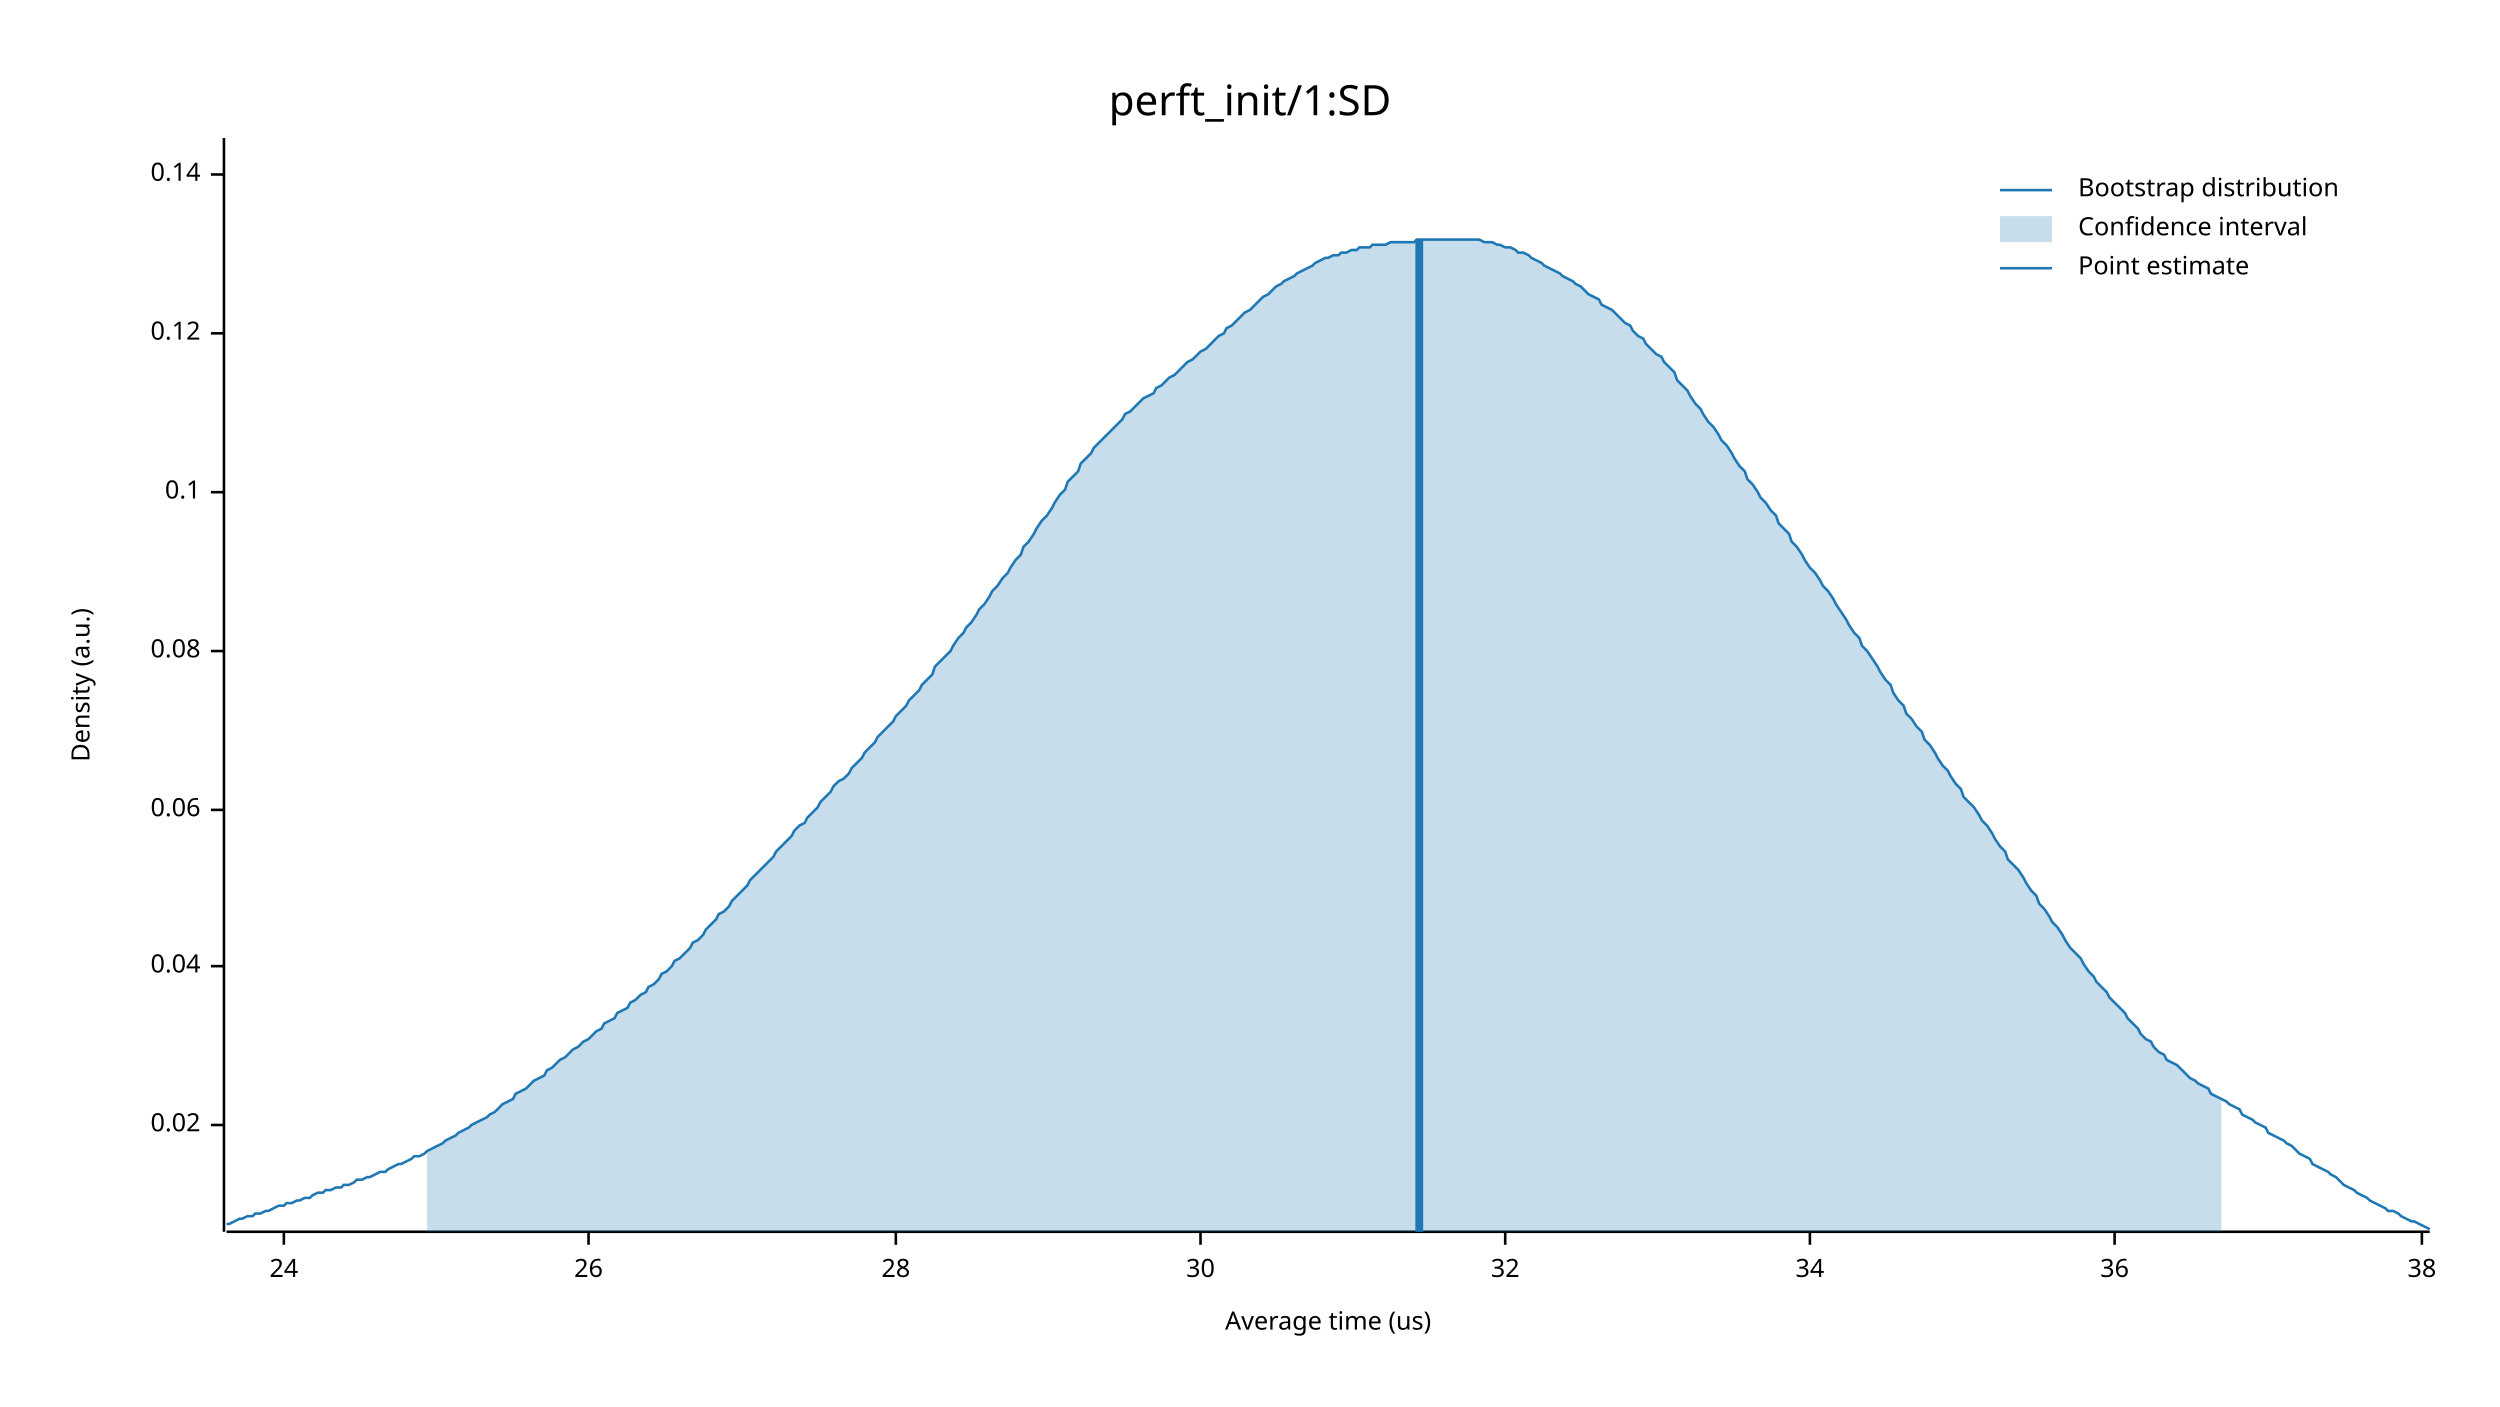
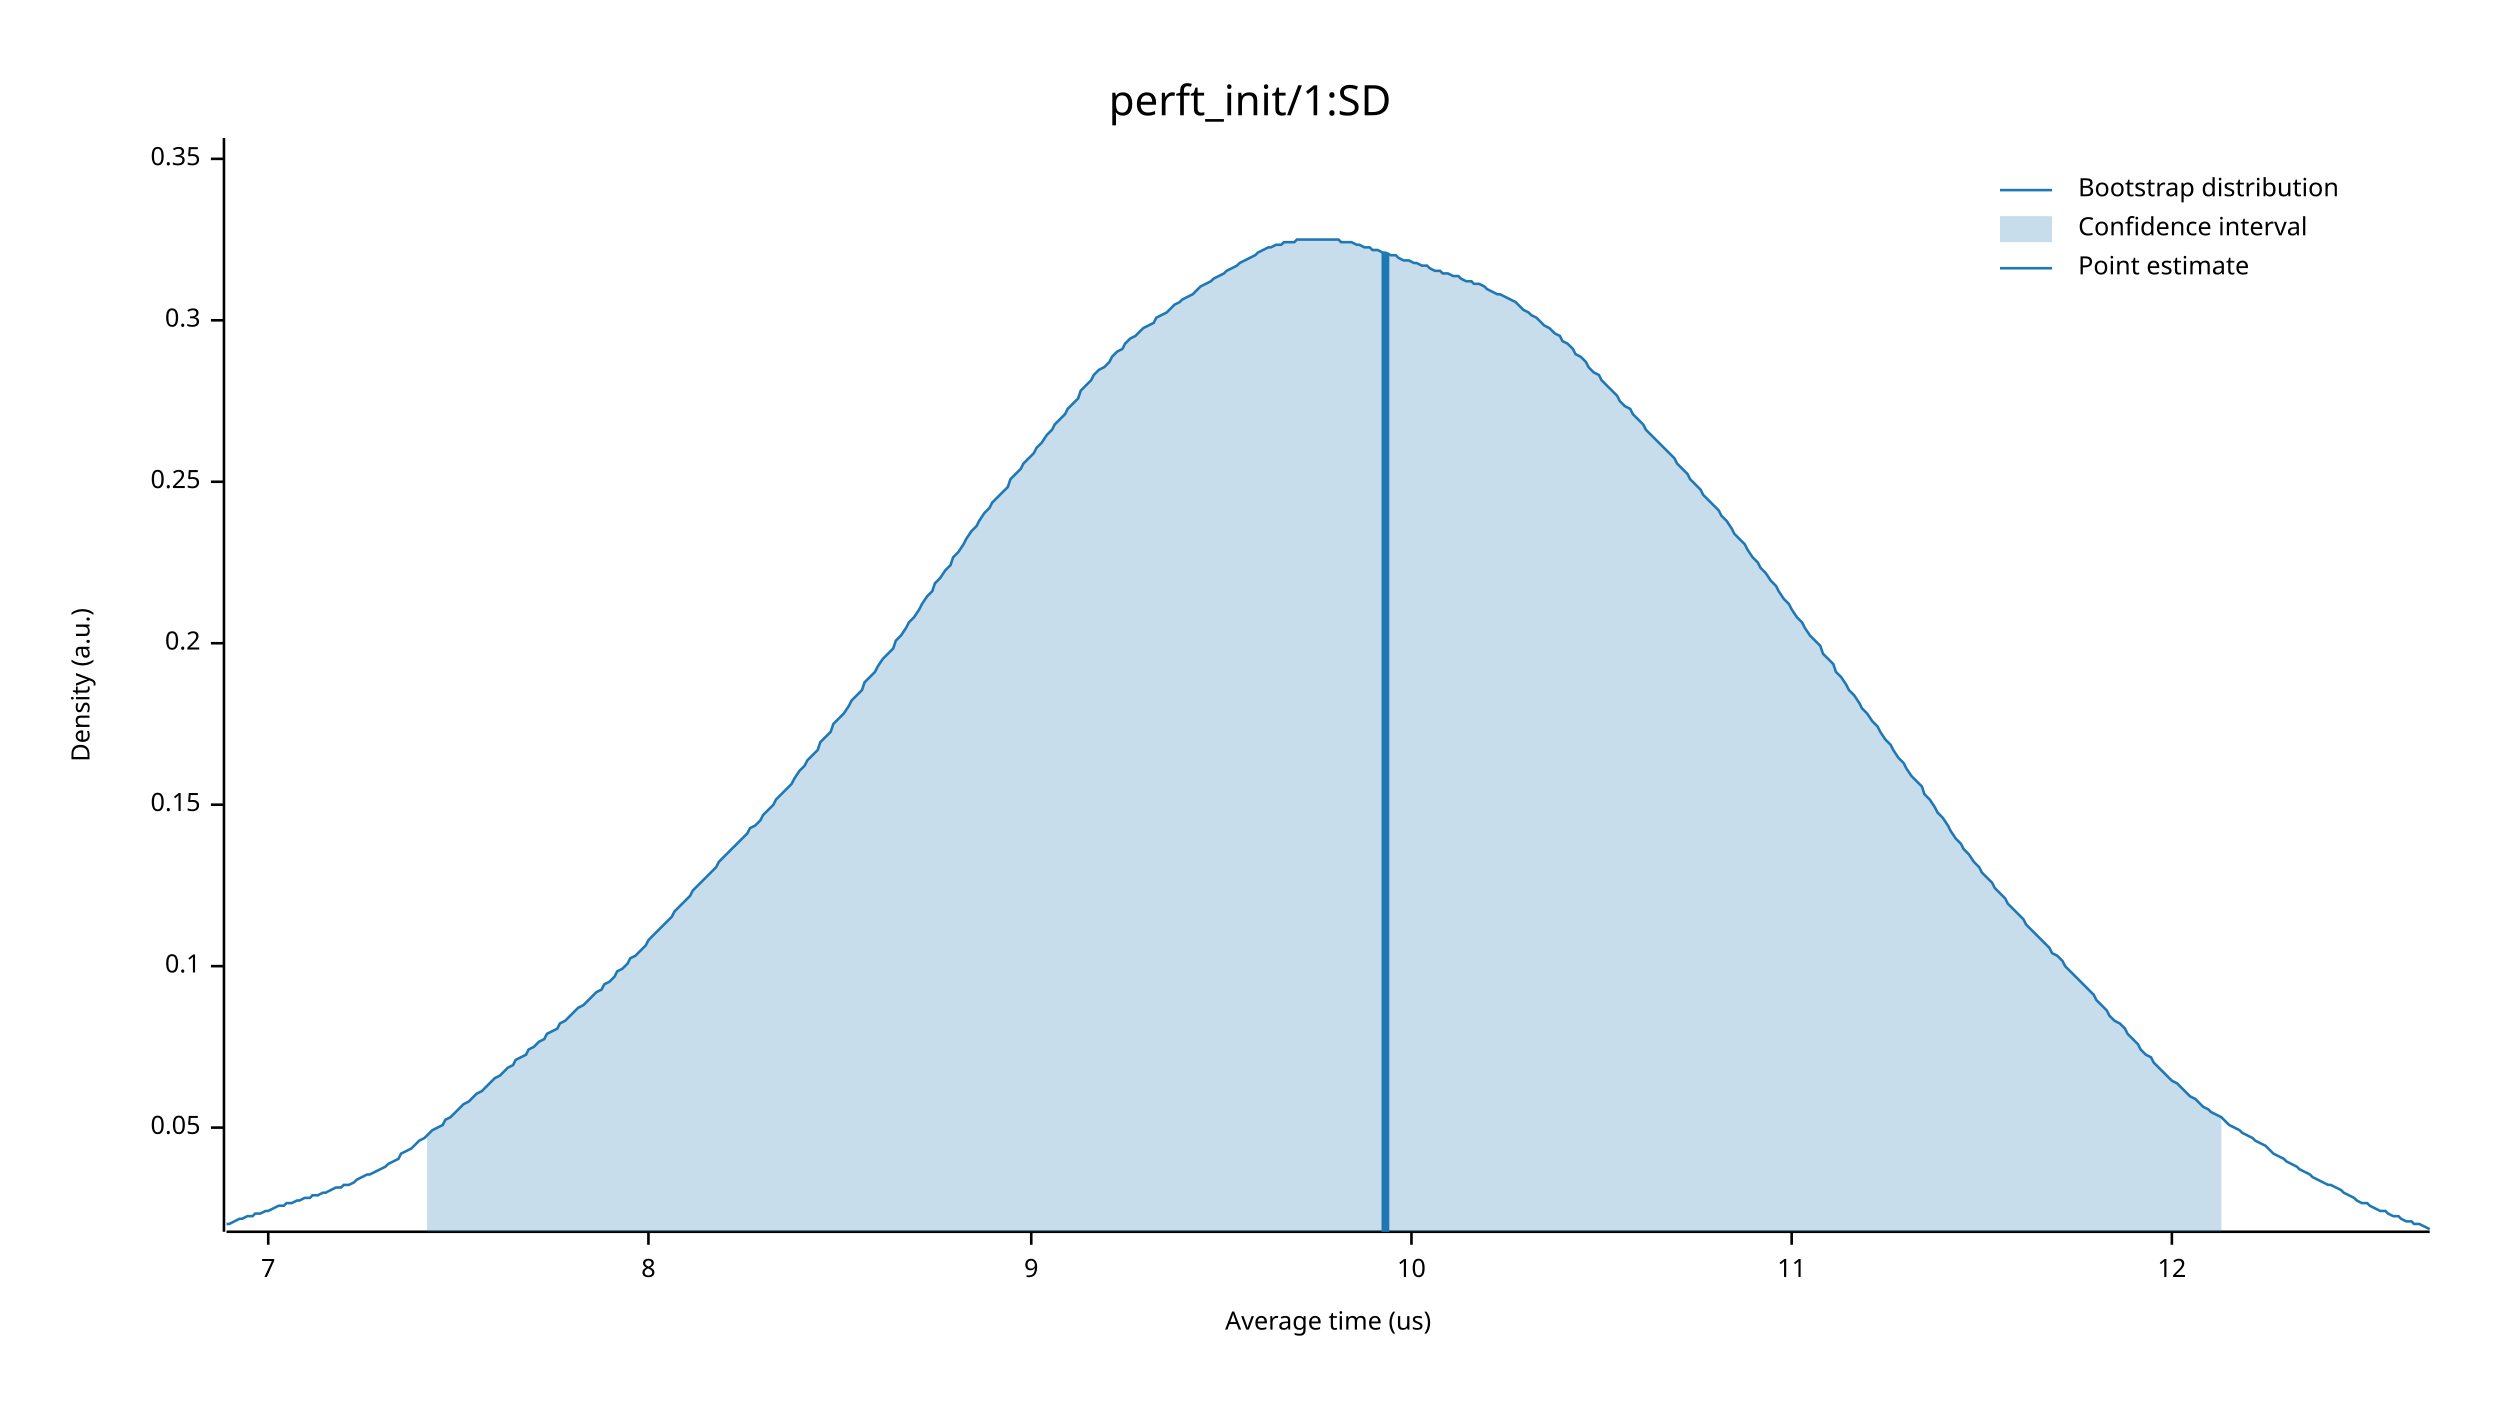
<svg xmlns="http://www.w3.org/2000/svg" width="960" height="540" viewBox="0 0 960 540">
  <text x="480" y="32" dy="0.76em" text-anchor="middle" font-family="sans-serif" font-size="16.129" opacity="1" fill="#000000">
perft_init/1:SD
</text>
  <text x="27" y="263" dy="0.76em" text-anchor="middle" font-family="sans-serif" font-size="9.677" opacity="1" fill="#000000" transform="rotate(270, 27, 263)">
Density (a.u.)
</text>
  <text x="510" y="513" dy="-0.5ex" text-anchor="middle" font-family="sans-serif" font-size="9.677" opacity="1" fill="#000000">
Average time (us)
</text>
  <polyline fill="none" opacity="1" stroke="#000000" stroke-width="1" points="86,53 86,473 " />
-   <text x="77" y="432" dy="0.5ex" text-anchor="end" font-family="sans-serif" font-size="9.677" opacity="1" fill="#000000">
- 0.02
+   <text x="77" y="433" dy="0.5ex" text-anchor="end" font-family="sans-serif" font-size="9.677" opacity="1" fill="#000000">
+ 0.05
</text>
-   <polyline fill="none" opacity="1" stroke="#000000" stroke-width="1" points="81,432 86,432 " />
+   <polyline fill="none" opacity="1" stroke="#000000" stroke-width="1" points="81,433 86,433 " />
  <text x="77" y="371" dy="0.5ex" text-anchor="end" font-family="sans-serif" font-size="9.677" opacity="1" fill="#000000">
- 0.04
+ 0.1
</text>
  <polyline fill="none" opacity="1" stroke="#000000" stroke-width="1" points="81,371 86,371 " />
-   <text x="77" y="311" dy="0.5ex" text-anchor="end" font-family="sans-serif" font-size="9.677" opacity="1" fill="#000000">
- 0.06
+   <text x="77" y="309" dy="0.5ex" text-anchor="end" font-family="sans-serif" font-size="9.677" opacity="1" fill="#000000">
+ 0.15
</text>
-   <polyline fill="none" opacity="1" stroke="#000000" stroke-width="1" points="81,311 86,311 " />
-   <text x="77" y="250" dy="0.5ex" text-anchor="end" font-family="sans-serif" font-size="9.677" opacity="1" fill="#000000">
- 0.08
+   <polyline fill="none" opacity="1" stroke="#000000" stroke-width="1" points="81,309 86,309 " />
+   <text x="77" y="247" dy="0.5ex" text-anchor="end" font-family="sans-serif" font-size="9.677" opacity="1" fill="#000000">
+ 0.2
</text>
-   <polyline fill="none" opacity="1" stroke="#000000" stroke-width="1" points="81,250 86,250 " />
-   <text x="77" y="189" dy="0.5ex" text-anchor="end" font-family="sans-serif" font-size="9.677" opacity="1" fill="#000000">
- 0.1
+   <polyline fill="none" opacity="1" stroke="#000000" stroke-width="1" points="81,247 86,247 " />
+   <text x="77" y="185" dy="0.5ex" text-anchor="end" font-family="sans-serif" font-size="9.677" opacity="1" fill="#000000">
+ 0.25
</text>
-   <polyline fill="none" opacity="1" stroke="#000000" stroke-width="1" points="81,189 86,189 " />
-   <text x="77" y="128" dy="0.5ex" text-anchor="end" font-family="sans-serif" font-size="9.677" opacity="1" fill="#000000">
- 0.12
+   <polyline fill="none" opacity="1" stroke="#000000" stroke-width="1" points="81,185 86,185 " />
+   <text x="77" y="123" dy="0.5ex" text-anchor="end" font-family="sans-serif" font-size="9.677" opacity="1" fill="#000000">
+ 0.3
</text>
-   <polyline fill="none" opacity="1" stroke="#000000" stroke-width="1" points="81,128 86,128 " />
-   <text x="77" y="67" dy="0.5ex" text-anchor="end" font-family="sans-serif" font-size="9.677" opacity="1" fill="#000000">
- 0.14
+   <polyline fill="none" opacity="1" stroke="#000000" stroke-width="1" points="81,123 86,123 " />
+   <text x="77" y="61" dy="0.5ex" text-anchor="end" font-family="sans-serif" font-size="9.677" opacity="1" fill="#000000">
+ 0.35
</text>
-   <polyline fill="none" opacity="1" stroke="#000000" stroke-width="1" points="81,67 86,67 " />
+   <polyline fill="none" opacity="1" stroke="#000000" stroke-width="1" points="81,61 86,61 " />
  <polyline fill="none" opacity="1" stroke="#000000" stroke-width="1" points="87,473 933,473 " />
-   <text x="109" y="483" dy="0.76em" text-anchor="middle" font-family="sans-serif" font-size="9.677" opacity="1" fill="#000000">
- 24
+   <text x="103" y="483" dy="0.76em" text-anchor="middle" font-family="sans-serif" font-size="9.677" opacity="1" fill="#000000">
+ 7
</text>
-   <polyline fill="none" opacity="1" stroke="#000000" stroke-width="1" points="109,473 109,478 " />
-   <text x="226" y="483" dy="0.76em" text-anchor="middle" font-family="sans-serif" font-size="9.677" opacity="1" fill="#000000">
- 26
+   <polyline fill="none" opacity="1" stroke="#000000" stroke-width="1" points="103,473 103,478 " />
+   <text x="249" y="483" dy="0.76em" text-anchor="middle" font-family="sans-serif" font-size="9.677" opacity="1" fill="#000000">
+ 8
</text>
-   <polyline fill="none" opacity="1" stroke="#000000" stroke-width="1" points="226,473 226,478 " />
-   <text x="344" y="483" dy="0.76em" text-anchor="middle" font-family="sans-serif" font-size="9.677" opacity="1" fill="#000000">
- 28
+   <polyline fill="none" opacity="1" stroke="#000000" stroke-width="1" points="249,473 249,478 " />
+   <text x="396" y="483" dy="0.76em" text-anchor="middle" font-family="sans-serif" font-size="9.677" opacity="1" fill="#000000">
+ 9
</text>
-   <polyline fill="none" opacity="1" stroke="#000000" stroke-width="1" points="344,473 344,478 " />
-   <text x="461" y="483" dy="0.76em" text-anchor="middle" font-family="sans-serif" font-size="9.677" opacity="1" fill="#000000">
- 30
+   <polyline fill="none" opacity="1" stroke="#000000" stroke-width="1" points="396,473 396,478 " />
+   <text x="542" y="483" dy="0.76em" text-anchor="middle" font-family="sans-serif" font-size="9.677" opacity="1" fill="#000000">
+ 10
</text>
-   <polyline fill="none" opacity="1" stroke="#000000" stroke-width="1" points="461,473 461,478 " />
-   <text x="578" y="483" dy="0.76em" text-anchor="middle" font-family="sans-serif" font-size="9.677" opacity="1" fill="#000000">
- 32
+   <polyline fill="none" opacity="1" stroke="#000000" stroke-width="1" points="542,473 542,478 " />
+   <text x="688" y="483" dy="0.76em" text-anchor="middle" font-family="sans-serif" font-size="9.677" opacity="1" fill="#000000">
+ 11
</text>
-   <polyline fill="none" opacity="1" stroke="#000000" stroke-width="1" points="578,473 578,478 " />
-   <text x="695" y="483" dy="0.76em" text-anchor="middle" font-family="sans-serif" font-size="9.677" opacity="1" fill="#000000">
- 34
+   <polyline fill="none" opacity="1" stroke="#000000" stroke-width="1" points="688,473 688,478 " />
+   <text x="834" y="483" dy="0.76em" text-anchor="middle" font-family="sans-serif" font-size="9.677" opacity="1" fill="#000000">
+ 12
</text>
-   <polyline fill="none" opacity="1" stroke="#000000" stroke-width="1" points="695,473 695,478 " />
-   <text x="812" y="483" dy="0.76em" text-anchor="middle" font-family="sans-serif" font-size="9.677" opacity="1" fill="#000000">
- 36
- </text>
-   <polyline fill="none" opacity="1" stroke="#000000" stroke-width="1" points="812,473 812,478 " />
-   <text x="930" y="483" dy="0.76em" text-anchor="middle" font-family="sans-serif" font-size="9.677" opacity="1" fill="#000000">
- 38
- </text>
-   <polyline fill="none" opacity="1" stroke="#000000" stroke-width="1" points="930,473 930,478 " />
-   <polyline fill="none" opacity="1" stroke="#1F78B4" stroke-width="1" points="87,470 88,470 90,469 92,468 93,468 95,467 97,467 98,466 100,466 102,465 103,465 105,464 107,463 109,463 110,462 112,462 114,461 115,461 117,460 119,460 120,459 122,458 124,458 125,457 127,457 129,456 131,456 132,455 134,455 136,454 137,453 139,453 141,452 142,452 144,451 146,450 148,450 149,449 151,448 153,447 154,447 156,446 158,445 159,444 161,444 163,443 164,442 166,441 168,440 170,439 171,438 173,437 175,436 176,435 178,434 180,433 181,432 183,431 185,430 187,429 188,428 190,427 192,425 193,424 195,423 197,422 198,420 200,419 202,418 203,417 205,415 207,414 209,413 210,411 212,410 214,408 215,407 217,406 219,404 220,403 222,402 224,400 226,399 227,398 229,396 231,395 232,393 234,392 236,391 237,389 239,388 241,387 242,385 244,384 246,382 248,381 249,379 251,378 253,376 254,374 256,373 258,371 259,369 261,368 263,366 265,364 266,362 268,361 270,359 271,357 273,355 275,353 276,351 278,350 280,348 281,346 283,344 285,342 287,340 288,338 290,336 292,334 293,333 295,331 297,329 298,327 300,325 302,323 304,321 305,319 307,317 309,316 310,314 312,312 314,310 315,308 317,306 319,304 320,302 322,300 324,299 326,297 327,295 329,293 331,291 332,289 334,287 336,285 337,283 339,281 341,279 343,277 344,275 346,273 348,271 349,269 351,267 353,265 354,263 356,261 358,259 359,256 361,254 363,252 365,250 366,248 368,245 370,243 371,241 373,239 375,236 376,234 378,232 380,229 381,227 383,225 385,222 387,220 388,218 390,215 392,213 393,210 395,208 397,205 398,203 400,200 402,198 404,195 405,193 407,190 409,188 410,185 412,183 414,181 415,178 417,176 419,174 420,172 422,170 424,168 426,166 427,165 429,163 431,161 432,159 434,158 436,156 437,155 439,153 441,152 443,151 444,149 446,148 448,146 449,145 451,144 453,142 454,141 456,139 458,138 459,137 461,135 463,134 465,132 466,131 468,129 470,128 471,126 473,125 475,123 476,122 478,120 480,119 482,117 483,116 485,114 487,113 488,112 490,110 492,109 493,108 495,107 497,106 498,105 500,104 502,103 504,102 505,101 507,100 509,99 510,99 512,98 514,98 515,97 517,97 519,96 521,96 522,95 524,95 526,95 527,94 529,94 531,94 532,94 534,93 536,93 537,93 539,93 541,93 543,93 544,92 546,92 548,92 549,92 551,92 553,92 554,92 556,92 558,92 560,92 561,92 563,92 565,92 566,92 568,92 570,93 571,93 573,93 575,94 576,94 578,95 580,95 582,96 583,97 585,97 587,98 588,99 590,100 592,101 593,102 595,103 597,104 599,105 600,106 602,107 604,108 605,109 607,110 609,112 610,113 612,114 614,115 615,117 617,118 619,119 621,121 622,122 624,124 626,125 627,127 629,129 631,130 632,132 634,134 636,136 638,137 639,139 641,141 643,143 644,146 646,148 648,150 649,152 651,155 653,157 654,159 656,162 658,164 660,167 661,169 663,171 665,174 666,176 668,179 670,181 671,184 673,186 675,189 676,191 678,193 680,196 682,198 683,201 685,203 687,205 688,208 690,210 692,213 693,215 695,218 697,220 699,223 700,225 702,227 704,230 705,232 707,235 709,238 710,240 712,243 714,245 715,248 717,250 719,253 721,256 722,258 724,261 726,263 727,266 729,269 731,271 732,274 734,276 736,279 738,281 739,284 741,286 743,289 744,291 746,294 748,296 749,298 751,301 753,303 754,306 756,308 758,310 760,313 761,315 763,317 765,320 766,322 768,325 770,327 771,330 773,332 775,334 777,337 778,339 780,342 782,344 783,347 785,349 787,352 788,354 790,356 792,359 793,361 795,364 797,366 799,368 800,370 802,373 804,375 805,377 807,379 809,381 810,383 812,385 814,387 816,389 817,391 819,393 821,395 822,397 824,399 826,400 827,402 829,404 831,405 832,407 834,408 836,409 838,411 839,412 841,414 843,415 844,416 846,417 848,418 849,420 851,421 853,422 855,423 856,424 858,425 860,426 861,428 863,429 865,430 866,431 868,432 870,433 871,435 873,436 875,437 877,438 878,439 880,440 882,442 883,443 885,444 887,445 888,447 890,448 892,449 894,450 895,451 897,452 899,454 900,455 902,456 904,457 905,458 907,459 909,460 910,461 912,462 914,463 916,464 917,465 919,465 921,466 922,467 924,468 926,469 927,469 929,470 931,471 933,472 " />
-   <polygon opacity="0.25" fill="#1F78B4" points="164,442 166,441 168,440 170,439 171,438 173,437 175,436 176,435 178,434 180,433 181,432 183,431 185,430 187,429 188,428 190,427 192,425 193,424 195,423 197,422 198,420 200,419 202,418 203,417 205,415 207,414 209,413 210,411 212,410 214,408 215,407 217,406 219,404 220,403 222,402 224,400 226,399 227,398 229,396 231,395 232,393 234,392 236,391 237,389 239,388 241,387 242,385 244,384 246,382 248,381 249,379 251,378 253,376 254,374 256,373 258,371 259,369 261,368 263,366 265,364 266,362 268,361 270,359 271,357 273,355 275,353 276,351 278,350 280,348 281,346 283,344 285,342 287,340 288,338 290,336 292,334 293,333 295,331 297,329 298,327 300,325 302,323 304,321 305,319 307,317 309,316 310,314 312,312 314,310 315,308 317,306 319,304 320,302 322,300 324,299 326,297 327,295 329,293 331,291 332,289 334,287 336,285 337,283 339,281 341,279 343,277 344,275 346,273 348,271 349,269 351,267 353,265 354,263 356,261 358,259 359,256 361,254 363,252 365,250 366,248 368,245 370,243 371,241 373,239 375,236 376,234 378,232 380,229 381,227 383,225 385,222 387,220 388,218 390,215 392,213 393,210 395,208 397,205 398,203 400,200 402,198 404,195 405,193 407,190 409,188 410,185 412,183 414,181 415,178 417,176 419,174 420,172 422,170 424,168 426,166 427,165 429,163 431,161 432,159 434,158 436,156 437,155 439,153 441,152 443,151 444,149 446,148 448,146 449,145 451,144 453,142 454,141 456,139 458,138 459,137 461,135 463,134 465,132 466,131 468,129 470,128 471,126 473,125 475,123 476,122 478,120 480,119 482,117 483,116 485,114 487,113 488,112 490,110 492,109 493,108 495,107 497,106 498,105 500,104 502,103 504,102 505,101 507,100 509,99 510,99 512,98 514,98 515,97 517,97 519,96 521,96 522,95 524,95 526,95 527,94 529,94 531,94 532,94 534,93 536,93 537,93 539,93 541,93 543,93 544,92 546,92 548,92 549,92 551,92 553,92 554,92 556,92 558,92 560,92 561,92 563,92 565,92 566,92 568,92 570,93 571,93 573,93 575,94 576,94 578,95 580,95 582,96 583,97 585,97 587,98 588,99 590,100 592,101 593,102 595,103 597,104 599,105 600,106 602,107 604,108 605,109 607,110 609,112 610,113 612,114 614,115 615,117 617,118 619,119 621,121 622,122 624,124 626,125 627,127 629,129 631,130 632,132 634,134 636,136 638,137 639,139 641,141 643,143 644,146 646,148 648,150 649,152 651,155 653,157 654,159 656,162 658,164 660,167 661,169 663,171 665,174 666,176 668,179 670,181 671,184 673,186 675,189 676,191 678,193 680,196 682,198 683,201 685,203 687,205 688,208 690,210 692,213 693,215 695,218 697,220 699,223 700,225 702,227 704,230 705,232 707,235 709,238 710,240 712,243 714,245 715,248 717,250 719,253 721,256 722,258 724,261 726,263 727,266 729,269 731,271 732,274 734,276 736,279 738,281 739,284 741,286 743,289 744,291 746,294 748,296 749,298 751,301 753,303 754,306 756,308 758,310 760,313 761,315 763,317 765,320 766,322 768,325 770,327 771,330 773,332 775,334 777,337 778,339 780,342 782,344 783,347 785,349 787,352 788,354 790,356 792,359 793,361 795,364 797,366 799,368 800,370 802,373 804,375 805,377 807,379 809,381 810,383 812,385 814,387 816,389 817,391 819,393 821,395 822,397 824,399 826,400 827,402 829,404 831,405 832,407 834,408 836,409 838,411 839,412 841,414 843,415 844,416 846,417 848,418 849,420 851,421 853,422 853,473 164,473 " />
-   <polyline fill="none" opacity="1" stroke="#1F78B4" stroke-width="3" points="545,473 545,92 " />
+   <polyline fill="none" opacity="1" stroke="#000000" stroke-width="1" points="834,473 834,478 " />
+   <polyline fill="none" opacity="1" stroke="#1F78B4" stroke-width="1" points="87,470 88,470 90,469 92,468 93,468 95,467 97,467 98,466 100,466 102,465 103,465 105,464 107,463 109,463 110,462 112,462 114,461 115,461 117,460 119,460 120,459 122,459 124,458 125,458 127,457 129,456 131,456 132,455 134,455 136,454 137,453 139,452 141,451 142,451 144,450 146,449 148,448 149,447 151,446 153,445 154,443 156,442 158,441 159,440 161,438 163,437 164,436 166,434 168,433 170,432 171,430 173,429 175,427 176,426 178,424 180,423 181,422 183,420 185,419 187,417 188,416 190,414 192,413 193,412 195,410 197,409 198,407 200,406 202,405 203,403 205,402 207,400 209,399 210,397 212,396 214,395 215,393 217,392 219,390 220,389 222,387 224,386 226,384 227,383 229,381 231,380 232,378 234,377 236,375 237,373 239,372 241,370 242,368 244,367 246,365 248,363 249,361 251,359 253,357 254,356 256,354 258,352 259,350 261,348 263,346 265,344 266,342 268,340 270,338 271,337 273,335 275,333 276,331 278,329 280,327 281,326 283,324 285,322 287,320 288,318 290,317 292,315 293,313 295,311 297,309 298,307 300,305 302,303 304,301 305,299 307,296 309,294 310,292 312,290 314,288 315,285 317,283 319,281 320,278 322,276 324,274 326,271 327,269 329,267 331,265 332,262 334,260 336,258 337,256 339,253 341,251 343,249 344,246 346,244 348,241 349,239 351,237 353,234 354,232 356,229 358,227 359,224 361,222 363,219 365,217 366,214 368,212 370,209 371,207 373,204 375,202 376,200 378,197 380,195 381,193 383,191 385,189 387,187 388,184 390,182 392,180 393,178 395,176 397,174 398,172 400,170 402,167 404,165 405,163 407,161 409,159 410,157 412,155 414,153 415,150 417,148 419,146 420,144 422,142 424,141 426,139 427,137 429,135 431,134 432,132 434,130 436,129 437,128 439,126 441,125 443,124 444,122 446,121 448,120 449,119 451,117 453,116 454,115 456,114 458,113 459,112 461,110 463,109 465,108 466,107 468,106 470,105 471,104 473,103 475,102 476,101 478,100 480,99 482,98 483,97 485,96 487,95 488,95 490,94 492,94 493,93 495,93 497,93 498,92 500,92 502,92 504,92 505,92 507,92 509,92 510,92 512,92 514,92 515,93 517,93 519,93 521,94 522,94 524,95 526,95 527,96 529,96 531,97 532,97 534,98 536,98 537,99 539,100 541,100 543,101 544,101 546,102 548,102 549,103 551,104 553,104 554,105 556,105 558,106 560,106 561,107 563,108 565,108 566,109 568,109 570,110 571,111 573,112 575,113 576,113 578,114 580,115 582,116 583,117 585,119 587,120 588,121 590,122 592,124 593,125 595,126 597,128 599,129 600,131 602,132 604,134 605,136 607,137 609,139 610,141 612,143 614,144 615,146 617,148 619,150 621,152 622,154 624,156 626,157 627,159 629,161 631,163 632,165 634,167 636,169 638,171 639,172 641,174 643,176 644,178 646,180 648,182 649,184 651,186 653,188 654,190 656,192 658,194 660,196 661,198 663,200 665,203 666,205 668,207 670,209 671,211 673,214 675,216 676,218 678,220 680,223 682,225 683,227 685,230 687,232 688,234 690,237 692,239 693,241 695,244 697,246 699,248 700,251 702,253 704,255 705,258 707,260 709,263 710,265 712,267 714,270 715,272 717,274 719,277 721,279 722,281 724,284 726,286 727,288 729,291 731,293 732,295 734,298 736,300 738,302 739,305 741,307 743,310 744,312 746,314 748,317 749,319 751,322 753,324 754,326 756,328 758,331 760,333 761,335 763,337 765,339 766,341 768,343 770,345 771,347 773,349 775,351 777,353 778,355 780,357 782,359 783,360 785,362 787,364 788,366 790,367 792,369 793,371 795,373 797,375 799,377 800,378 802,380 804,382 805,384 807,386 809,388 810,390 812,392 814,393 816,395 817,397 819,399 821,401 822,403 824,405 826,406 827,408 829,410 831,412 832,413 834,415 836,416 838,418 839,419 841,421 843,422 844,423 846,425 848,426 849,427 851,428 853,429 855,431 856,432 858,433 860,434 861,435 863,436 865,437 866,438 868,439 870,440 871,441 873,443 875,444 877,445 878,446 880,447 882,448 883,449 885,450 887,451 888,452 890,453 892,454 894,455 895,455 897,456 899,457 900,458 902,459 904,460 905,461 907,462 909,462 910,463 912,464 914,465 916,465 917,466 919,467 921,467 922,468 924,469 926,469 927,470 929,470 931,471 933,472 " />
+   <polygon opacity="0.25" fill="#1F78B4" points="164,436 166,434 168,433 170,432 171,430 173,429 175,427 176,426 178,424 180,423 181,422 183,420 185,419 187,417 188,416 190,414 192,413 193,412 195,410 197,409 198,407 200,406 202,405 203,403 205,402 207,400 209,399 210,397 212,396 214,395 215,393 217,392 219,390 220,389 222,387 224,386 226,384 227,383 229,381 231,380 232,378 234,377 236,375 237,373 239,372 241,370 242,368 244,367 246,365 248,363 249,361 251,359 253,357 254,356 256,354 258,352 259,350 261,348 263,346 265,344 266,342 268,340 270,338 271,337 273,335 275,333 276,331 278,329 280,327 281,326 283,324 285,322 287,320 288,318 290,317 292,315 293,313 295,311 297,309 298,307 300,305 302,303 304,301 305,299 307,296 309,294 310,292 312,290 314,288 315,285 317,283 319,281 320,278 322,276 324,274 326,271 327,269 329,267 331,265 332,262 334,260 336,258 337,256 339,253 341,251 343,249 344,246 346,244 348,241 349,239 351,237 353,234 354,232 356,229 358,227 359,224 361,222 363,219 365,217 366,214 368,212 370,209 371,207 373,204 375,202 376,200 378,197 380,195 381,193 383,191 385,189 387,187 388,184 390,182 392,180 393,178 395,176 397,174 398,172 400,170 402,167 404,165 405,163 407,161 409,159 410,157 412,155 414,153 415,150 417,148 419,146 420,144 422,142 424,141 426,139 427,137 429,135 431,134 432,132 434,130 436,129 437,128 439,126 441,125 443,124 444,122 446,121 448,120 449,119 451,117 453,116 454,115 456,114 458,113 459,112 461,110 463,109 465,108 466,107 468,106 470,105 471,104 473,103 475,102 476,101 478,100 480,99 482,98 483,97 485,96 487,95 488,95 490,94 492,94 493,93 495,93 497,93 498,92 500,92 502,92 504,92 505,92 507,92 509,92 510,92 512,92 514,92 515,93 517,93 519,93 521,94 522,94 524,95 526,95 527,96 529,96 531,97 532,97 534,98 536,98 537,99 539,100 541,100 543,101 544,101 546,102 548,102 549,103 551,104 553,104 554,105 556,105 558,106 560,106 561,107 563,108 565,108 566,109 568,109 570,110 571,111 573,112 575,113 576,113 578,114 580,115 582,116 583,117 585,119 587,120 588,121 590,122 592,124 593,125 595,126 597,128 599,129 600,131 602,132 604,134 605,136 607,137 609,139 610,141 612,143 614,144 615,146 617,148 619,150 621,152 622,154 624,156 626,157 627,159 629,161 631,163 632,165 634,167 636,169 638,171 639,172 641,174 643,176 644,178 646,180 648,182 649,184 651,186 653,188 654,190 656,192 658,194 660,196 661,198 663,200 665,203 666,205 668,207 670,209 671,211 673,214 675,216 676,218 678,220 680,223 682,225 683,227 685,230 687,232 688,234 690,237 692,239 693,241 695,244 697,246 699,248 700,251 702,253 704,255 705,258 707,260 709,263 710,265 712,267 714,270 715,272 717,274 719,277 721,279 722,281 724,284 726,286 727,288 729,291 731,293 732,295 734,298 736,300 738,302 739,305 741,307 743,310 744,312 746,314 748,317 749,319 751,322 753,324 754,326 756,328 758,331 760,333 761,335 763,337 765,339 766,341 768,343 770,345 771,347 773,349 775,351 777,353 778,355 780,357 782,359 783,360 785,362 787,364 788,366 790,367 792,369 793,371 795,373 797,375 799,377 800,378 802,380 804,382 805,384 807,386 809,388 810,390 812,392 814,393 816,395 817,397 819,399 821,401 822,403 824,405 826,406 827,408 829,410 831,412 832,413 834,415 836,416 838,418 839,419 841,421 843,422 844,423 846,425 848,426 849,427 851,428 853,429 853,473 164,473 " />
+   <polyline fill="none" opacity="1" stroke="#1F78B4" stroke-width="3" points="532,473 532,97 " />
  <text x="798" y="68" dy="0.76em" text-anchor="start" font-family="sans-serif" font-size="9.677" opacity="1" fill="#000000">
Bootstrap distribution
</text>
  <text x="798" y="83" dy="0.76em" text-anchor="start" font-family="sans-serif" font-size="9.677" opacity="1" fill="#000000">
Confidence interval
</text>
  <text x="798" y="98" dy="0.76em" text-anchor="start" font-family="sans-serif" font-size="9.677" opacity="1" fill="#000000">
Point estimate
</text>
  <polyline fill="none" opacity="1" stroke="#1F78B4" stroke-width="1" points="768,73 788,73 " />
  <rect x="768" y="83" width="20" height="10" opacity="0.25" fill="#1F78B4" stroke="none" />
  <polyline fill="none" opacity="1" stroke="#1F78B4" stroke-width="1" points="768,103 788,103 " />
</svg>
